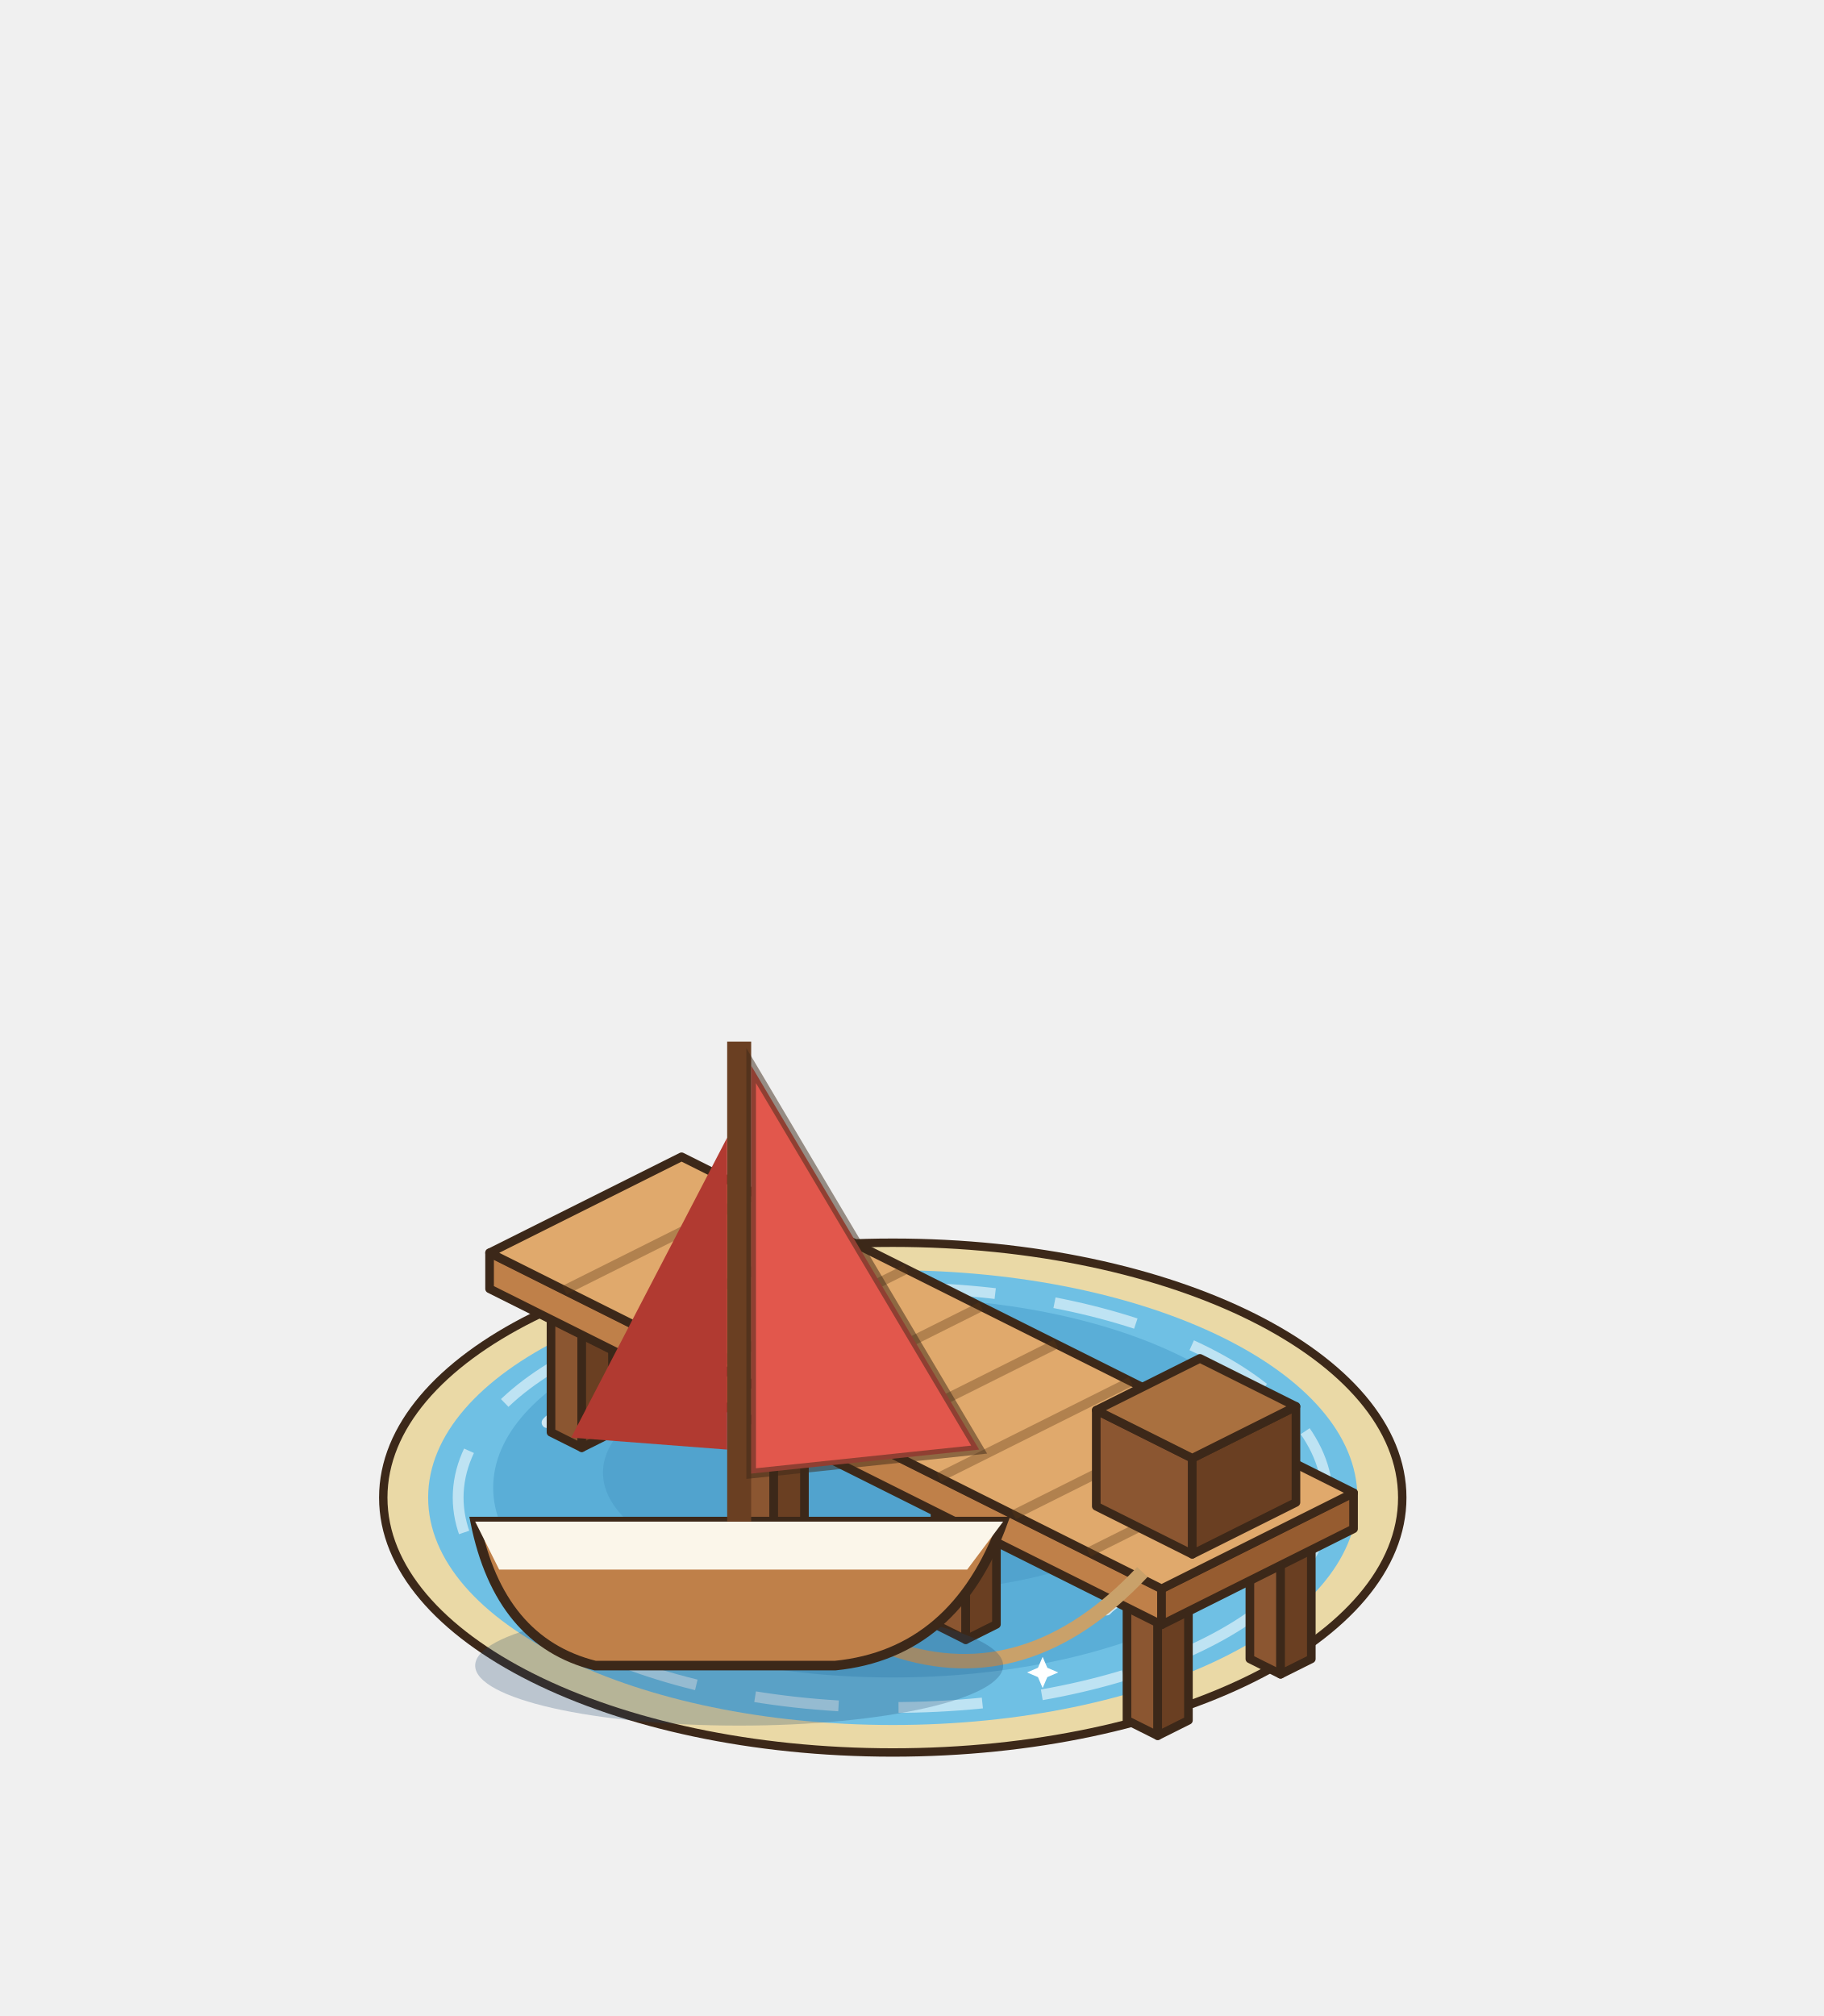
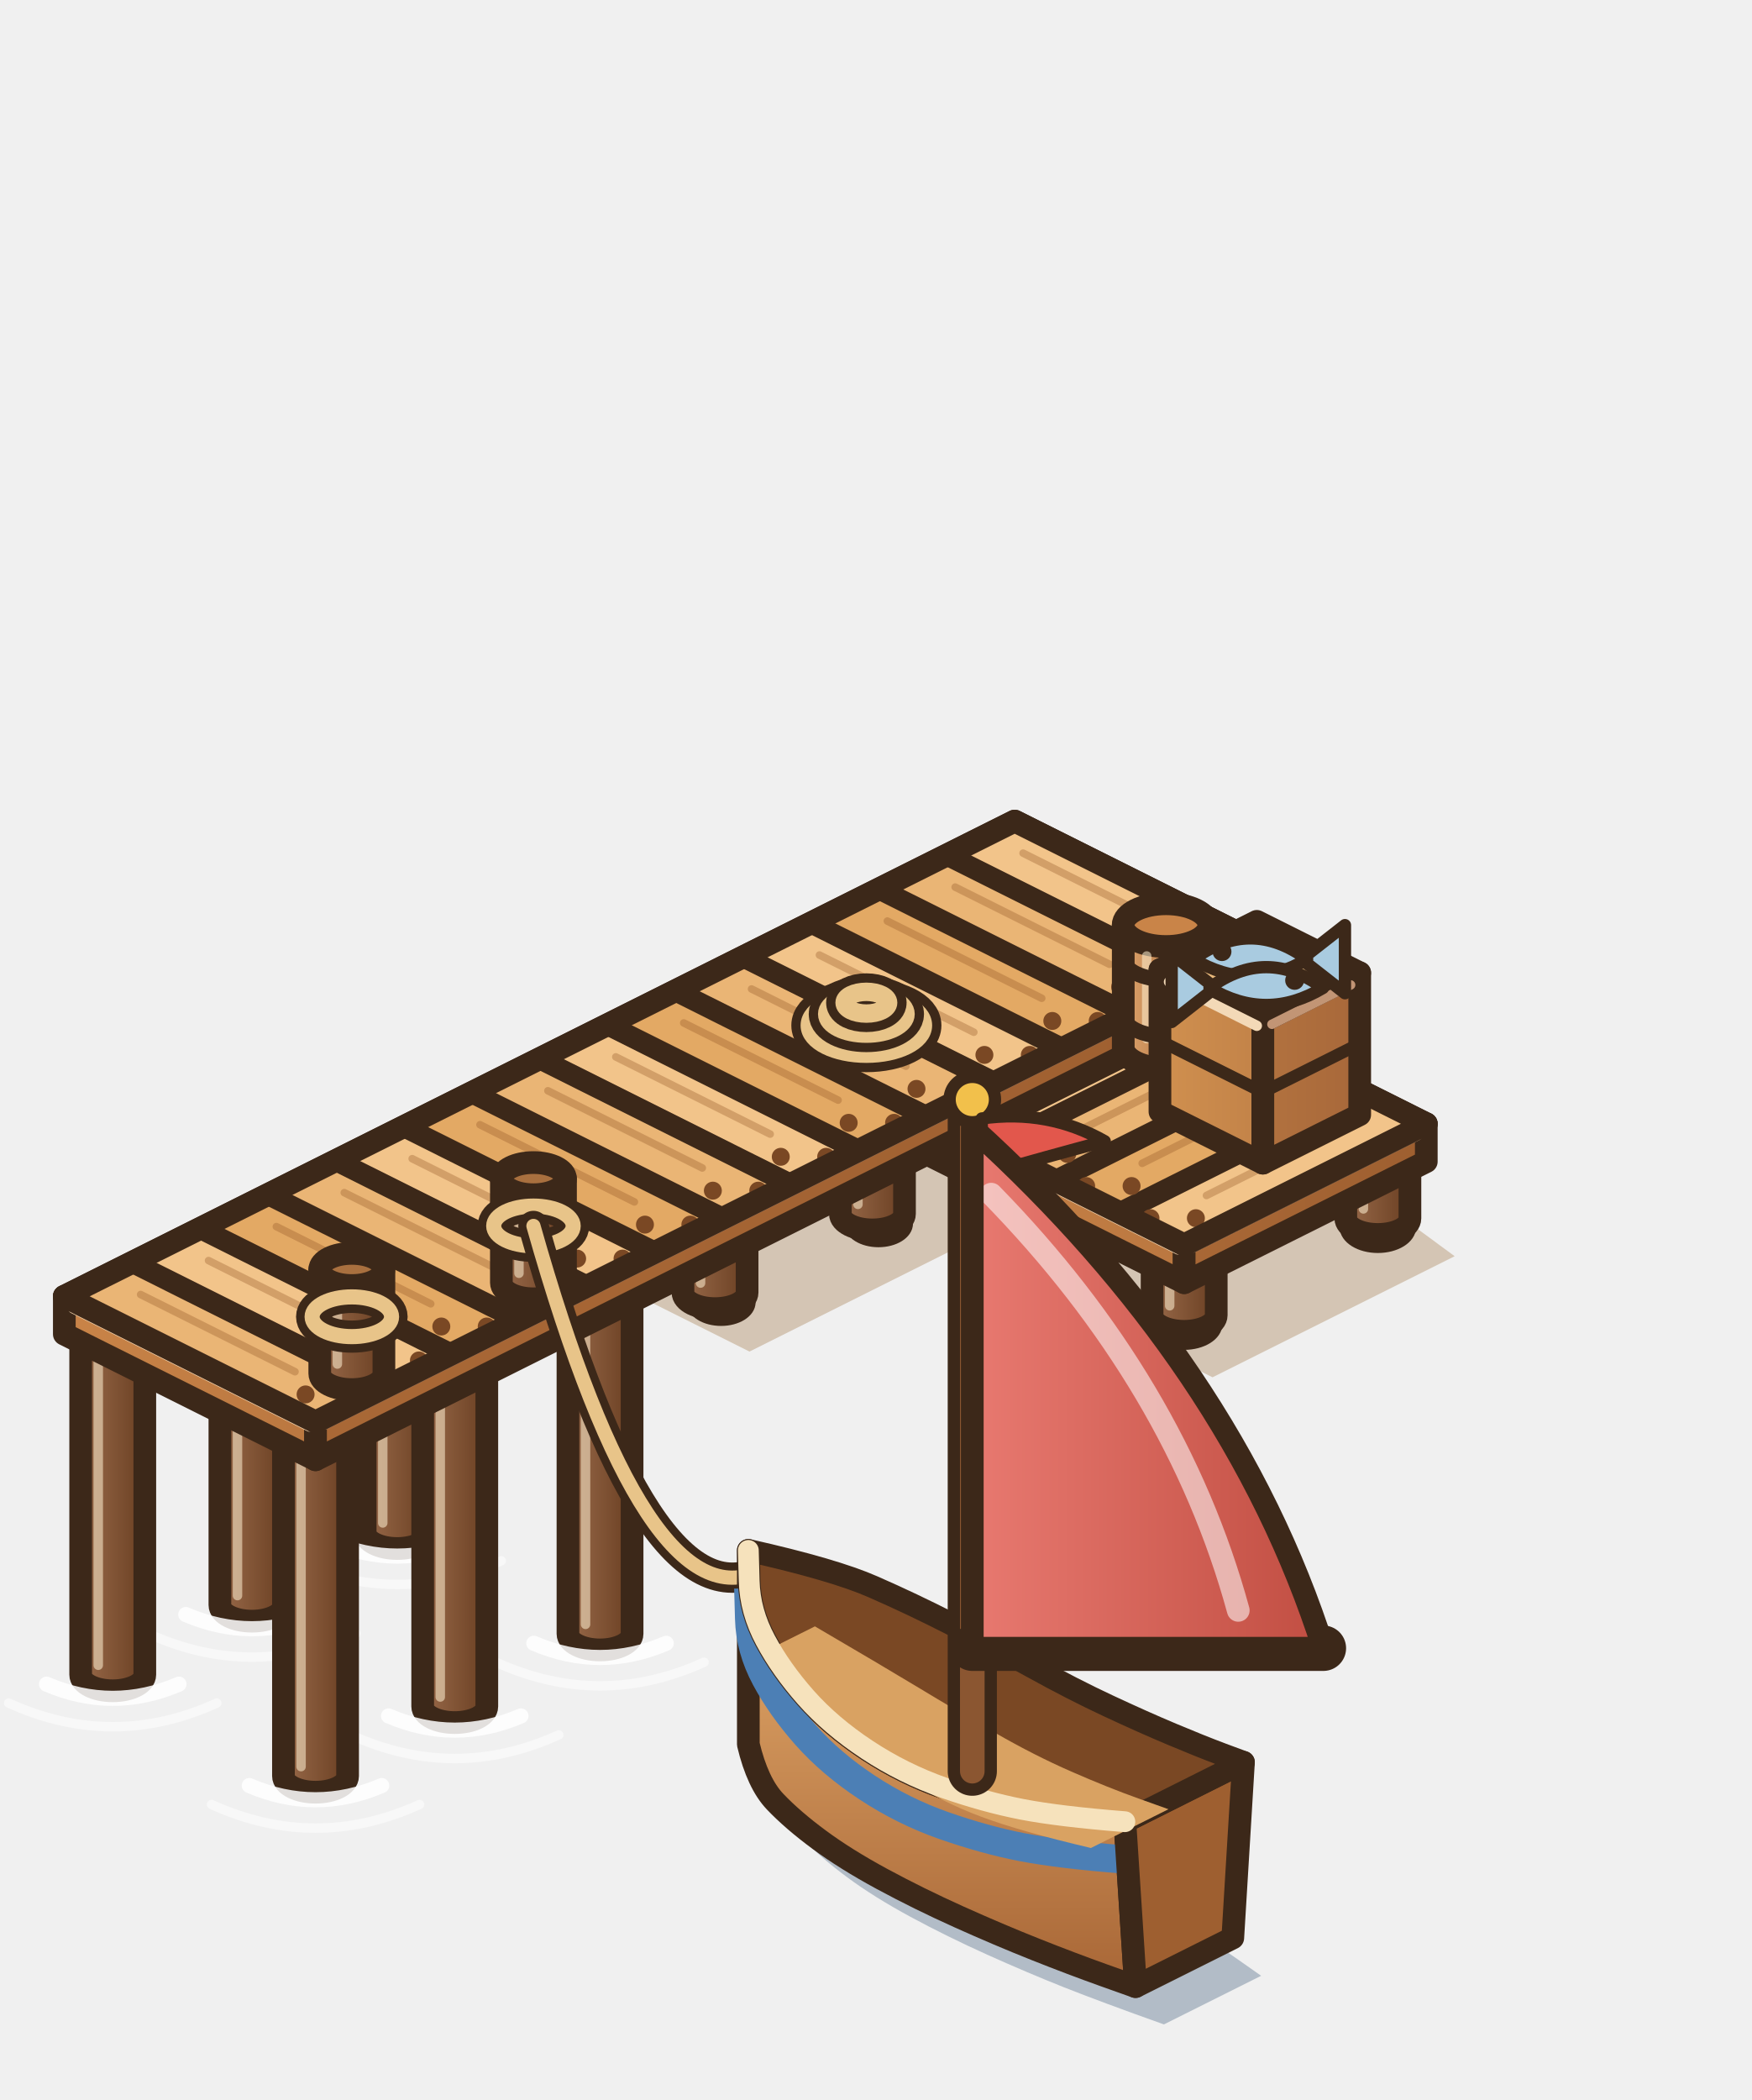
- <svg xmlns="http://www.w3.org/2000/svg" width="190" height="210" viewBox="-95 -155 190 210">
+ <svg xmlns="http://www.w3.org/2000/svg" width="231.5" height="277.5" viewBox="-136.5 -155 231.5 277.5">
  <g transform="scale(1.25)">
-     <ellipse cx="-1.6" cy="0.8" rx="42.46" ry="21.24" fill="#EAD9A6" stroke="#3C2819" stroke-width="0.7" />
-     <ellipse cx="-1.6" cy="0.8" rx="38.72" ry="18.95" fill="#6FC0E4" />
-     <ellipse cx="-1.6" cy="-0.03" rx="33.3" ry="15.82" fill="#5AAED7" />
-     <ellipse cx="-1.6" cy="-1.28" rx="24.15" ry="9.99" fill="#499bc7" opacity=".55" />
-     <ellipse cx="-1.6" cy="0.8" rx="36.22" ry="17.49" fill="none" stroke="#FFFFFF" stroke-width="0.9" stroke-dasharray="7 5" opacity=".55" />
-     <path d="M-27.5,7.05 q1.5,-1.6 3,0 q1.5,1.6 3,0" fill="none" stroke="#FFFFFF" stroke-width="0.9" stroke-linecap="round" opacity=".7" />
-     <path d="M16.22,10.17 q1.5,-1.6 3,0 q1.5,1.6 3,0" fill="none" stroke="#FFFFFF" stroke-width="0.9" stroke-linecap="round" opacity=".7" />
-     <path d="M-10.84,13.71 q1.5,-1.6 3,0 q1.5,1.6 3,0" fill="none" stroke="#FFFFFF" stroke-width="0.9" stroke-linecap="round" opacity=".7" />
-     <path d="M21.21,-3.36 q1.5,-1.6 3,0 q1.5,1.6 3,0" fill="none" stroke="#FFFFFF" stroke-width="0.9" stroke-linecap="round" opacity=".7" />
-     <path d="M-30.41,-5.45 q1.5,-1.6 3,0 q1.5,1.6 3,0" fill="none" stroke="#FFFFFF" stroke-width="0.9" stroke-linecap="round" opacity=".7" />
-     <path d="M-18.25,8.37 L-17.71,9.63 L-16.45,10.17 L-17.71,10.71 L-18.25,11.97 L-18.79,10.71 L-20.05,10.17 L-18.79,9.63 Z" fill="#FFFFFF" />
-     <path d="M10.89,14.07 L11.28,14.98 L12.19,15.37 L11.28,15.76 L10.89,16.67 L10.5,15.76 L9.59,15.37 L10.5,14.98 Z" fill="#FFFFFF" />
-     <polygon points="-30.08,-4.64 -27.52,-3.36 -27.52,-14.36 -30.08,-15.64" fill="#8B5631" stroke="#3C2819" stroke-width="0.72" stroke-linejoin="round" />
-     <polygon points="-24.96,-4.64 -27.52,-3.36 -27.52,-14.36 -24.96,-15.64" fill="#6A3F22" stroke="#3C2819" stroke-width="0.72" stroke-linejoin="round" />
-     <polygon points="-27.52,-16.92 -24.96,-15.64 -27.52,-14.36 -30.08,-15.64" fill="#A9703F" stroke="#3C2819" stroke-width="0.72" stroke-linejoin="round" />
-     <polygon points="-19.84,-9.76 -17.28,-8.48 -17.28,-19.48 -19.84,-20.76" fill="#8B5631" stroke="#3C2819" stroke-width="0.72" stroke-linejoin="round" />
-     <polygon points="-14.72,-9.76 -17.28,-8.48 -17.28,-19.48 -14.72,-20.76" fill="#6A3F22" stroke="#3C2819" stroke-width="0.72" stroke-linejoin="round" />
-     <polygon points="-17.28,-22.04 -14.72,-20.76 -17.28,-19.48 -19.84,-20.76" fill="#A9703F" stroke="#3C2819" stroke-width="0.72" stroke-linejoin="round" />
-     <polygon points="-14.08,3.36 -11.52,4.64 -11.52,-6.36 -14.08,-7.64" fill="#8B5631" stroke="#3C2819" stroke-width="0.72" stroke-linejoin="round" />
-     <polygon points="-8.96,3.36 -11.52,4.64 -11.52,-6.36 -8.96,-7.64" fill="#6A3F22" stroke="#3C2819" stroke-width="0.72" stroke-linejoin="round" />
-     <polygon points="-11.52,-8.92 -8.96,-7.64 -11.52,-6.36 -14.08,-7.64" fill="#A9703F" stroke="#3C2819" stroke-width="0.72" stroke-linejoin="round" />
-     <polygon points="-3.84,-1.76 -1.28,-0.48 -1.28,-11.48 -3.84,-12.76" fill="#8B5631" stroke="#3C2819" stroke-width="0.72" stroke-linejoin="round" />
-     <polygon points="1.28,-1.76 -1.28,-0.48 -1.28,-11.48 1.28,-12.76" fill="#6A3F22" stroke="#3C2819" stroke-width="0.72" stroke-linejoin="round" />
-     <polygon points="-1.28,-14.04 1.28,-12.76 -1.28,-11.48 -3.84,-12.76" fill="#A9703F" stroke="#3C2819" stroke-width="0.72" stroke-linejoin="round" />
-     <polygon points="1.92,11.36 4.48,12.64 4.48,1.64 1.92,0.36" fill="#8B5631" stroke="#3C2819" stroke-width="0.72" stroke-linejoin="round" />
-     <polygon points="7.04,11.36 4.48,12.64 4.48,1.64 7.04,0.36" fill="#6A3F22" stroke="#3C2819" stroke-width="0.72" stroke-linejoin="round" />
-     <polygon points="4.48,-0.92 7.04,0.36 4.48,1.64 1.92,0.36" fill="#A9703F" stroke="#3C2819" stroke-width="0.72" stroke-linejoin="round" />
-     <polygon points="12.16,6.24 14.72,7.52 14.72,-3.48 12.16,-4.76" fill="#8B5631" stroke="#3C2819" stroke-width="0.72" stroke-linejoin="round" />
-     <polygon points="17.28,6.24 14.72,7.52 14.72,-3.48 17.28,-4.76" fill="#6A3F22" stroke="#3C2819" stroke-width="0.72" stroke-linejoin="round" />
-     <polygon points="14.72,-6.04 17.28,-4.76 14.72,-3.48 12.16,-4.76" fill="#A9703F" stroke="#3C2819" stroke-width="0.72" stroke-linejoin="round" />
-     <polygon points="17.92,19.36 20.48,20.64 20.48,9.64 17.92,8.36" fill="#8B5631" stroke="#3C2819" stroke-width="0.72" stroke-linejoin="round" />
-     <polygon points="23.04,19.36 20.48,20.64 20.48,9.64 23.04,8.36" fill="#6A3F22" stroke="#3C2819" stroke-width="0.72" stroke-linejoin="round" />
-     <polygon points="20.48,7.08 23.04,8.36 20.48,9.64 17.92,8.36" fill="#A9703F" stroke="#3C2819" stroke-width="0.72" stroke-linejoin="round" />
-     <polygon points="28.16,14.24 30.72,15.52 30.72,4.52 28.16,3.24" fill="#8B5631" stroke="#3C2819" stroke-width="0.72" stroke-linejoin="round" />
-     <polygon points="33.28,14.24 30.72,15.52 30.72,4.52 33.28,3.24" fill="#6A3F22" stroke="#3C2819" stroke-width="0.72" stroke-linejoin="round" />
-     <polygon points="30.72,1.96 33.28,3.24 30.72,4.52 28.16,3.24" fill="#A9703F" stroke="#3C2819" stroke-width="0.72" stroke-linejoin="round" />
-     <polygon points="-35.2,-16.6 20.8,11.4 20.8,8.4 -35.2,-19.6" fill="#BF8049" stroke="#3C2819" stroke-width="0.72" stroke-linejoin="round" />
-     <polygon points="36.8,3.4 20.8,11.4 20.8,8.4 36.8,0.4" fill="#965C30" stroke="#3C2819" stroke-width="0.72" stroke-linejoin="round" />
-     <polygon points="-19.2,-27.6 36.8,0.4 20.8,8.4 -35.2,-19.6" fill="#E0A96C" stroke="#3C2819" stroke-width="0.72" stroke-linejoin="round" />
-     <polyline points="-12.96,-24.48 -28.96,-16.48" stroke="rgba(90,55,25,.35)" stroke-width="0.8" />
-     <polyline points="-6.72,-21.36 -22.72,-13.36" stroke="rgba(90,55,25,.35)" stroke-width="0.8" />
-     <polyline points="-0.48,-18.24 -16.48,-10.24" stroke="rgba(90,55,25,.35)" stroke-width="0.8" />
-     <polyline points="5.76,-15.12 -10.24,-7.12" stroke="rgba(90,55,25,.35)" stroke-width="0.8" />
-     <polyline points="12,-12 -4,-4" stroke="rgba(90,55,25,.35)" stroke-width="0.8" />
-     <polyline points="18.24,-8.88 2.24,-0.88" stroke="rgba(90,55,25,.35)" stroke-width="0.8" />
-     <polyline points="24.48,-5.76 8.48,2.24" stroke="rgba(90,55,25,.35)" stroke-width="0.8" />
-     <polyline points="30.72,-2.64 14.72,5.36" stroke="rgba(90,55,25,.35)" stroke-width="0.8" />
-     <polygon points="15.36,1.52 23.36,5.52 23.36,-2.48 15.36,-6.48" fill="#8B5631" stroke="#3C2819" stroke-width="0.72" stroke-linejoin="round" />
-     <polygon points="32,1.2 23.36,5.52 23.36,-2.48 32,-6.8" fill="#6A3F22" stroke="#3C2819" stroke-width="0.72" stroke-linejoin="round" />
-     <polygon points="24,-10.8 32,-6.8 23.36,-2.48 15.36,-6.48" fill="#A9703F" stroke="#3C2819" stroke-width="0.72" stroke-linejoin="round" />
-     <path d="M19.2,7 Q9.6,17.2 -1.6,13.4" stroke="#C9A16A" stroke-width="1.2" fill="none" />
+     <polygon points="1.08,-23.2 44.6,8.8 19,21.6 -8.2,8 -29.96,18.88 -56.52,5.6" fill="rgba(150,105,50,.32)" />
+     <ellipse cx="36.48" cy="5.7" rx="3.4" ry="2.11" fill="#DCC79A" stroke="#3C2819" stroke-width="1.3" />
+     <ellipse cx="35.46" cy="4.85" rx="1.53" ry="0.82" fill="#F4E6C4" />
+     <defs>
+       <linearGradient id="pp0" x1="0" y1="0" x2="1" y2="0">
+         <stop offset="0" stop-color="#996a4a" />
+         <stop offset="1" stop-color="#6A3F22" />
+       </linearGradient>
+     </defs>
+     <path d="M33.09,-1.2 L33.09,4.8 A3.39,1.7 0 0 0 39.87,4.8 L39.87,-1.2 Z" fill="url(#pp0)" stroke="#3C2819" stroke-width="2.4" stroke-linejoin="round" />
+     <ellipse cx="36.48" cy="-1.2" rx="3.39" ry="1.7" fill="#A9703F" stroke="#3C2819" stroke-width="2.4" />
+     <line x1="34.95" y1="1.5" x2="34.95" y2="3.8" stroke="rgba(255,240,210,.55)" stroke-width="1" stroke-linecap="round" />
+     <ellipse cx="16" cy="15.94" rx="3.4" ry="2.11" fill="#DCC79A" stroke="#3C2819" stroke-width="1.3" />
+     <ellipse cx="14.98" cy="15.09" rx="1.53" ry="0.82" fill="#F4E6C4" />
+     <defs>
+       <linearGradient id="pp1" x1="0" y1="0" x2="1" y2="0">
+         <stop offset="0" stop-color="#996a4a" />
+         <stop offset="1" stop-color="#6A3F22" />
+       </linearGradient>
+     </defs>
+     <path d="M12.61,9.04 L12.61,15.04 A3.39,1.7 0 0 0 19.39,15.04 L19.39,9.04 Z" fill="url(#pp1)" stroke="#3C2819" stroke-width="2.4" stroke-linejoin="round" />
+     <ellipse cx="16" cy="9.04" rx="3.39" ry="1.7" fill="#A9703F" stroke="#3C2819" stroke-width="2.4" />
+     <line x1="14.47" y1="11.74" x2="14.47" y2="14.04" stroke="rgba(255,240,210,.55)" stroke-width="1" stroke-linecap="round" />
+     <ellipse cx="4.48" cy="10.18" rx="3.4" ry="2.11" fill="#DCC79A" stroke="#3C2819" stroke-width="1.3" />
+     <ellipse cx="3.46" cy="9.33" rx="1.53" ry="0.82" fill="#F4E6C4" />
+     <defs>
+       <linearGradient id="pp2" x1="0" y1="0" x2="1" y2="0">
+         <stop offset="0" stop-color="#996a4a" />
+         <stop offset="1" stop-color="#6A3F22" />
+       </linearGradient>
+     </defs>
+     <path d="M1.09,3.28 L1.09,9.28 A3.39,1.7 0 0 0 7.87,9.28 L7.87,3.28 Z" fill="url(#pp2)" stroke="#3C2819" stroke-width="2.4" stroke-linejoin="round" />
+     <ellipse cx="4.48" cy="3.28" rx="3.39" ry="1.7" fill="#A9703F" stroke="#3C2819" stroke-width="2.4" />
+     <line x1="2.95" y1="5.98" x2="2.95" y2="8.28" stroke="rgba(255,240,210,.55)" stroke-width="1" stroke-linecap="round" />
+     <ellipse cx="-18.56" cy="-14.98" rx="3" ry="1.86" fill="#DCC79A" stroke="#3C2819" stroke-width="1.3" />
+     <ellipse cx="-19.46" cy="-15.73" rx="1.35" ry="0.72" fill="#F4E6C4" />
+     <defs>
+       <linearGradient id="pp10" x1="0" y1="0" x2="1" y2="0">
+         <stop offset="0" stop-color="#996a4a" />
+         <stop offset="1" stop-color="#6A3F22" />
+       </linearGradient>
+     </defs>
+     <path d="M-22.59,-22 L-22.59,-16 A3.39,1.7 0 0 0 -15.81,-16 L-15.81,-22 Z" fill="url(#pp10)" stroke="#3C2819" stroke-width="2.4" stroke-linejoin="round" />
+     <ellipse cx="-19.2" cy="-22" rx="3.39" ry="1.7" fill="#A9703F" stroke="#3C2819" stroke-width="2.4" />
+     <line x1="-20.73" y1="-19.3" x2="-20.73" y2="-17" stroke="rgba(255,240,210,.55)" stroke-width="1" stroke-linecap="round" />
+     <ellipse cx="2.88" cy="-4.26" rx="3" ry="1.86" fill="#DCC79A" stroke="#3C2819" stroke-width="1.3" />
+     <ellipse cx="1.98" cy="-5.01" rx="1.35" ry="0.72" fill="#F4E6C4" />
+     <defs>
+       <linearGradient id="pp11" x1="0" y1="0" x2="1" y2="0">
+         <stop offset="0" stop-color="#996a4a" />
+         <stop offset="1" stop-color="#6A3F22" />
+       </linearGradient>
+     </defs>
+     <path d="M-1.15,-11.28 L-1.15,-5.28 A3.39,1.7 0 0 0 5.63,-5.28 L5.63,-11.28 Z" fill="url(#pp11)" stroke="#3C2819" stroke-width="2.4" stroke-linejoin="round" />
+     <ellipse cx="2.24" cy="-11.28" rx="3.39" ry="1.7" fill="#A9703F" stroke="#3C2819" stroke-width="2.4" />
+     <line x1="0.71" y1="-8.58" x2="0.71" y2="-6.28" stroke="rgba(255,240,210,.55)" stroke-width="1" stroke-linecap="round" />
+     <ellipse cx="-37.76" cy="-5.38" rx="3" ry="1.86" fill="#DCC79A" stroke="#3C2819" stroke-width="1.3" />
+     <ellipse cx="-38.66" cy="-6.13" rx="1.35" ry="0.72" fill="#F4E6C4" />
+     <defs>
+       <linearGradient id="pp12" x1="0" y1="0" x2="1" y2="0">
+         <stop offset="0" stop-color="#996a4a" />
+         <stop offset="1" stop-color="#6A3F22" />
+       </linearGradient>
+     </defs>
+     <path d="M-41.79,-12.4 L-41.79,-6.4 A3.39,1.7 0 0 0 -35.01,-6.4 L-35.01,-12.4 Z" fill="url(#pp12)" stroke="#3C2819" stroke-width="2.4" stroke-linejoin="round" />
+     <ellipse cx="-38.4" cy="-12.4" rx="3.39" ry="1.7" fill="#A9703F" stroke="#3C2819" stroke-width="2.4" />
+     <line x1="-39.93" y1="-9.7" x2="-39.93" y2="-7.4" stroke="rgba(255,240,210,.55)" stroke-width="1" stroke-linecap="round" />
+     <ellipse cx="-16.32" cy="5.34" rx="3" ry="1.86" fill="#DCC79A" stroke="#3C2819" stroke-width="1.3" />
+     <ellipse cx="-17.22" cy="4.59" rx="1.35" ry="0.72" fill="#F4E6C4" />
+     <defs>
+       <linearGradient id="pp13" x1="0" y1="0" x2="1" y2="0">
+         <stop offset="0" stop-color="#996a4a" />
+         <stop offset="1" stop-color="#6A3F22" />
+       </linearGradient>
+     </defs>
+     <path d="M-20.35,-1.68 L-20.35,4.32 A3.39,1.7 0 0 0 -13.57,4.32 L-13.57,-1.68 Z" fill="url(#pp13)" stroke="#3C2819" stroke-width="2.4" stroke-linejoin="round" />
+     <ellipse cx="-16.96" cy="-1.68" rx="3.39" ry="1.7" fill="#A9703F" stroke="#3C2819" stroke-width="2.4" />
+     <line x1="-18.49" y1="1.02" x2="-18.49" y2="3.32" stroke="rgba(255,240,210,.55)" stroke-width="1" stroke-linecap="round" />
+     <ellipse cx="-54.4" cy="2.94" rx="3" ry="1.86" fill="#DCC79A" stroke="#3C2819" stroke-width="1.3" />
+     <ellipse cx="-55.3" cy="2.19" rx="1.35" ry="0.72" fill="#F4E6C4" />
+     <defs>
+       <linearGradient id="pp14" x1="0" y1="0" x2="1" y2="0">
+         <stop offset="0" stop-color="#996a4a" />
+         <stop offset="1" stop-color="#6A3F22" />
+       </linearGradient>
+     </defs>
+     <path d="M-58.43,-4.08 L-58.43,1.92 A3.39,1.7 0 0 0 -51.65,1.92 L-51.65,-4.08 Z" fill="url(#pp14)" stroke="#3C2819" stroke-width="2.4" stroke-linejoin="round" />
+     <ellipse cx="-55.04" cy="-4.08" rx="3.39" ry="1.7" fill="#A9703F" stroke="#3C2819" stroke-width="2.4" />
+     <line x1="-56.57" y1="-1.38" x2="-56.57" y2="0.92" stroke="rgba(255,240,210,.55)" stroke-width="1" stroke-linecap="round" />
+     <ellipse cx="-32.96" cy="13.66" rx="3" ry="1.86" fill="#DCC79A" stroke="#3C2819" stroke-width="1.3" />
+     <ellipse cx="-33.86" cy="12.91" rx="1.35" ry="0.72" fill="#F4E6C4" />
+     <defs>
+       <linearGradient id="pp15" x1="0" y1="0" x2="1" y2="0">
+         <stop offset="0" stop-color="#996a4a" />
+         <stop offset="1" stop-color="#6A3F22" />
+       </linearGradient>
+     </defs>
+     <path d="M-36.99,6.64 L-36.99,12.64 A3.39,1.7 0 0 0 -30.21,12.64 L-30.21,6.64 Z" fill="url(#pp15)" stroke="#3C2819" stroke-width="2.4" stroke-linejoin="round" />
+     <ellipse cx="-33.6" cy="6.64" rx="3.39" ry="1.7" fill="#A9703F" stroke="#3C2819" stroke-width="2.4" />
+     <line x1="-35.13" y1="9.34" x2="-35.13" y2="11.64" stroke="rgba(255,240,210,.55)" stroke-width="1" stroke-linecap="round" />
+     <defs>
+       <linearGradient id="pp20" x1="0" y1="0" x2="1" y2="0">
+         <stop offset="0" stop-color="#996a4a" />
+         <stop offset="1" stop-color="#6A3F22" />
+       </linearGradient>
+     </defs>
+     <path d="M-70.59,2 L-70.59,38 A3.39,1.7 0 0 0 -63.81,38 L-63.81,2 Z" fill="url(#pp20)" stroke="#3C2819" stroke-width="2.4" stroke-linejoin="round" />
+     <ellipse cx="-67.2" cy="2" rx="3.39" ry="1.7" fill="#A9703F" stroke="#3C2819" stroke-width="2.4" />
+     <line x1="-68.73" y1="4.7" x2="-68.73" y2="37" stroke="rgba(255,240,210,.55)" stroke-width="1" stroke-linecap="round" />
+     <path d="M-74.2,39 Q-67.2,42 -60.2,39" fill="none" stroke="#FFFFFF" stroke-width="1.6" stroke-linecap="round" opacity=".85" />
+     <path d="M-78.2,41 Q-67.2,46 -56.2,41" fill="none" stroke="#FFFFFF" stroke-width="1" stroke-linecap="round" opacity=".5" />
+     <defs>
+       <linearGradient id="pp21" x1="0" y1="0" x2="1" y2="0">
+         <stop offset="0" stop-color="#996a4a" />
+         <stop offset="1" stop-color="#6A3F22" />
+       </linearGradient>
+     </defs>
+     <path d="M-49.15,12.72 L-49.15,48.72 A3.39,1.7 0 0 0 -42.37,48.72 L-42.37,12.72 Z" fill="url(#pp21)" stroke="#3C2819" stroke-width="2.4" stroke-linejoin="round" />
+     <ellipse cx="-45.76" cy="12.72" rx="3.39" ry="1.7" fill="#A9703F" stroke="#3C2819" stroke-width="2.4" />
+     <line x1="-47.29" y1="15.42" x2="-47.29" y2="47.72" stroke="rgba(255,240,210,.55)" stroke-width="1" stroke-linecap="round" />
+     <path d="M-52.76,49.72 Q-45.76,52.72 -38.76,49.72" fill="none" stroke="#FFFFFF" stroke-width="1.6" stroke-linecap="round" opacity=".85" />
+     <path d="M-56.76,51.72 Q-45.76,56.72 -34.76,51.72" fill="none" stroke="#FFFFFF" stroke-width="1" stroke-linecap="round" opacity=".5" />
+     <defs>
+       <linearGradient id="pp22" x1="0" y1="0" x2="1" y2="0">
+         <stop offset="0" stop-color="#996a4a" />
+         <stop offset="1" stop-color="#6A3F22" />
+       </linearGradient>
+     </defs>
+     <path d="M-85.95,9.68 L-85.95,45.68 A3.39,1.7 0 0 0 -79.17,45.68 L-79.17,9.68 Z" fill="url(#pp22)" stroke="#3C2819" stroke-width="2.4" stroke-linejoin="round" />
+     <ellipse cx="-82.56" cy="9.68" rx="3.39" ry="1.7" fill="#A9703F" stroke="#3C2819" stroke-width="2.4" />
+     <line x1="-84.09" y1="12.38" x2="-84.09" y2="44.68" stroke="rgba(255,240,210,.55)" stroke-width="1" stroke-linecap="round" />
+     <path d="M-89.56,46.68 Q-82.56,49.68 -75.56,46.68" fill="none" stroke="#FFFFFF" stroke-width="1.6" stroke-linecap="round" opacity=".85" />
+     <path d="M-93.56,48.68 Q-82.56,53.68 -71.56,48.68" fill="none" stroke="#FFFFFF" stroke-width="1" stroke-linecap="round" opacity=".5" />
+     <defs>
+       <linearGradient id="pp23" x1="0" y1="0" x2="1" y2="0">
+         <stop offset="0" stop-color="#996a4a" />
+         <stop offset="1" stop-color="#6A3F22" />
+       </linearGradient>
+     </defs>
+     <path d="M-64.51,20.4 L-64.51,56.4 A3.39,1.7 0 0 0 -57.73,56.4 L-57.73,20.4 Z" fill="url(#pp23)" stroke="#3C2819" stroke-width="2.4" stroke-linejoin="round" />
+     <ellipse cx="-61.12" cy="20.4" rx="3.39" ry="1.7" fill="#A9703F" stroke="#3C2819" stroke-width="2.4" />
+     <line x1="-62.65" y1="23.1" x2="-62.65" y2="55.4" stroke="rgba(255,240,210,.55)" stroke-width="1" stroke-linecap="round" />
+     <path d="M-68.12,57.4 Q-61.12,60.4 -54.12,57.4" fill="none" stroke="#FFFFFF" stroke-width="1.6" stroke-linecap="round" opacity=".85" />
+     <path d="M-72.12,59.4 Q-61.12,64.4 -50.12,59.4" fill="none" stroke="#FFFFFF" stroke-width="1" stroke-linecap="round" opacity=".5" />
+     <defs>
+       <linearGradient id="pp24" x1="0" y1="0" x2="1" y2="0">
+         <stop offset="0" stop-color="#996a4a" />
+         <stop offset="1" stop-color="#6A3F22" />
+       </linearGradient>
+     </defs>
+     <path d="M-100.67,17.04 L-100.67,53.04 A3.39,1.7 0 0 0 -93.89,53.04 L-93.89,17.04 Z" fill="url(#pp24)" stroke="#3C2819" stroke-width="2.4" stroke-linejoin="round" />
+     <ellipse cx="-97.28" cy="17.04" rx="3.39" ry="1.7" fill="#A9703F" stroke="#3C2819" stroke-width="2.4" />
+     <line x1="-98.81" y1="19.74" x2="-98.81" y2="52.04" stroke="rgba(255,240,210,.55)" stroke-width="1" stroke-linecap="round" />
+     <path d="M-104.28,54.04 Q-97.28,57.04 -90.28,54.04" fill="none" stroke="#FFFFFF" stroke-width="1.6" stroke-linecap="round" opacity=".85" />
+     <path d="M-108.28,56.04 Q-97.28,61.04 -86.28,56.04" fill="none" stroke="#FFFFFF" stroke-width="1" stroke-linecap="round" opacity=".5" />
+     <defs>
+       <linearGradient id="pp25" x1="0" y1="0" x2="1" y2="0">
+         <stop offset="0" stop-color="#996a4a" />
+         <stop offset="1" stop-color="#6A3F22" />
+       </linearGradient>
+     </defs>
+     <path d="M-79.23,27.76 L-79.23,63.76 A3.39,1.7 0 0 0 -72.45,63.76 L-72.45,27.76 Z" fill="url(#pp25)" stroke="#3C2819" stroke-width="2.4" stroke-linejoin="round" />
+     <ellipse cx="-75.84" cy="27.76" rx="3.39" ry="1.7" fill="#A9703F" stroke="#3C2819" stroke-width="2.4" />
+     <line x1="-77.37" y1="30.46" x2="-77.37" y2="62.76" stroke="rgba(255,240,210,.55)" stroke-width="1" stroke-linecap="round" />
+     <path d="M-82.84,64.76 Q-75.84,67.76 -68.84,64.76" fill="none" stroke="#FFFFFF" stroke-width="1.6" stroke-linecap="round" opacity=".85" />
+     <path d="M-86.84,66.76 Q-75.84,71.76 -64.84,66.76" fill="none" stroke="#FFFFFF" stroke-width="1" stroke-linecap="round" opacity=".5" />
+     <defs>
+       <linearGradient id="pq-l" x1="0" y1="0" x2="1" y2="0">
+         <stop offset="0" stop-color="#C98448" />
+         <stop offset="1" stop-color="#ba7740" />
+       </linearGradient>
+     </defs>
+     <defs>
+       <linearGradient id="pq-r" x1="0" y1="0" x2="1" y2="0">
+         <stop offset="0" stop-color="#a96836" />
+         <stop offset="1" stop-color="#9E5F30" />
+       </linearGradient>
+     </defs>
+     <polygon points="-11.2,-2 16,11.6 16,7.6 -11.2,-6" fill="url(#pq-l)" stroke="#3C2819" stroke-width="2.4" stroke-linejoin="round" />
+     <polygon points="41.6,-1.2 16,11.6 16,7.6 41.6,-5.2" fill="url(#pq-r)" stroke="#3C2819" stroke-width="2.4" stroke-linejoin="round" />
+     <polygon points="14.4,-18.8 41.6,-5.2 16,7.6 -11.2,-6" fill="#E3A964" stroke="#3C2819" stroke-width="2.4" stroke-linejoin="round" />
+     <line x1="-10.24" y1="-4.72" x2="15.36" y2="8.08" stroke="#f0d0aa" stroke-width="1.1" stroke-linecap="round" />
+     <line x1="16.96" y1="7.92" x2="40.64" y2="-3.92" stroke="#bb8f6e" stroke-width="1" stroke-linecap="round" />
+     <polygon points="14.4,-18.29 20.18,-15.4 -4.4,-3.11 -10.18,-6" fill="#F2C48A" stroke="#3C2819" stroke-width="1.3" stroke-linejoin="round" />
+     <line x1="13.32" y1="-15.5" x2="-2.04" y2="-7.82" stroke="rgba(150,90,40,.35)" stroke-width="0.8" stroke-linecap="round" />
+     <circle cx="-7.96" cy="-5.42" r="0.95" fill="#7A4824" />
+     <circle cx="-3.16" cy="-5.42" r="0.95" fill="#7A4824" />
+     <polygon points="21.2,-14.89 26.98,-12 2.4,0.29 -3.38,-2.6" fill="#eab575" stroke="#3C2819" stroke-width="1.3" stroke-linejoin="round" />
+     <line x1="20.12" y1="-12.1" x2="4.76" y2="-4.42" stroke="rgba(150,90,40,.35)" stroke-width="0.8" stroke-linecap="round" />
+     <circle cx="-1.16" cy="-2.02" r="0.95" fill="#7A4824" />
+     <circle cx="3.64" cy="-2.02" r="0.95" fill="#7A4824" />
+     <polygon points="28,-11.49 33.78,-8.6 9.2,3.69 3.42,0.8" fill="#E3A964" stroke="#3C2819" stroke-width="1.3" stroke-linejoin="round" />
+     <line x1="26.92" y1="-8.7" x2="11.56" y2="-1.02" stroke="rgba(150,90,40,.35)" stroke-width="0.8" stroke-linecap="round" />
+     <circle cx="5.64" cy="1.38" r="0.95" fill="#7A4824" />
+     <circle cx="10.44" cy="1.38" r="0.95" fill="#7A4824" />
+     <polygon points="34.8,-8.09 40.58,-5.2 16,7.09 10.22,4.2" fill="#F2C48A" stroke="#3C2819" stroke-width="1.3" stroke-linejoin="round" />
+     <line x1="33.72" y1="-5.3" x2="18.36" y2="2.38" stroke="rgba(150,90,40,.35)" stroke-width="0.8" stroke-linecap="round" />
+     <circle cx="12.44" cy="4.78" r="0.95" fill="#7A4824" />
+     <circle cx="17.24" cy="4.78" r="0.95" fill="#7A4824" />
+     <polygon points="14.4,-18.8 41.6,-5.2 16,7.6 -11.2,-6" fill="none" stroke="#3C2819" stroke-width="2.4" stroke-linejoin="round" />
+     <defs>
+       <linearGradient id="pj-l" x1="0" y1="0" x2="1" y2="0">
+         <stop offset="0" stop-color="#C98448" />
+         <stop offset="1" stop-color="#ba7740" />
+       </linearGradient>
+     </defs>
+     <defs>
+       <linearGradient id="pj-r" x1="0" y1="0" x2="1" y2="0">
+         <stop offset="0" stop-color="#a96836" />
+         <stop offset="1" stop-color="#9E5F30" />
+       </linearGradient>
+     </defs>
+     <polygon points="-102.4,17.04 -75.84,30.32 -75.84,26.32 -102.4,13.04" fill="url(#pj-l)" stroke="#3C2819" stroke-width="2.4" stroke-linejoin="round" />
+     <polygon points="24.64,-19.92 -75.84,30.32 -75.84,26.32 24.64,-23.92" fill="url(#pj-r)" stroke="#3C2819" stroke-width="2.4" stroke-linejoin="round" />
+     <polygon points="-1.92,-37.2 24.64,-23.92 -75.84,26.32 -102.4,13.04" fill="#E3A964" stroke="#3C2819" stroke-width="2.4" stroke-linejoin="round" />
+     <line x1="-101.44" y1="14.32" x2="-76.48" y2="26.8" stroke="#f0d0aa" stroke-width="1.1" stroke-linecap="round" />
+     <line x1="-74.88" y1="26.64" x2="23.68" y2="-22.64" stroke="#bb8f6e" stroke-width="1" stroke-linecap="round" />
+     <polygon points="-1.92,-36.69 23.62,-23.92 17.46,-20.84 -8.07,-33.61" fill="#F2C48A" stroke="#3C2819" stroke-width="1.3" stroke-linejoin="round" />
+     <line x1="-1.03" y1="-33.81" x2="15.29" y2="-25.65" stroke="rgba(150,90,40,.35)" stroke-width="0.8" stroke-linecap="round" />
+     <circle cx="16.41" cy="-23.25" r="0.95" fill="#7A4824" />
+     <circle cx="21.21" cy="-23.25" r="0.95" fill="#7A4824" />
+     <polygon points="-9.1,-33.1 16.44,-20.33 10.29,-17.25 -15.25,-30.02" fill="#eab575" stroke="#3C2819" stroke-width="1.3" stroke-linejoin="round" />
+     <line x1="-8.21" y1="-30.22" x2="8.11" y2="-22.06" stroke="rgba(150,90,40,.35)" stroke-width="0.8" stroke-linecap="round" />
+     <circle cx="9.23" cy="-19.66" r="0.95" fill="#7A4824" />
+     <circle cx="14.03" cy="-19.66" r="0.95" fill="#7A4824" />
+     <polygon points="-16.27,-29.51 9.26,-16.74 3.11,-13.67 -22.43,-26.43" fill="#E3A964" stroke="#3C2819" stroke-width="1.3" stroke-linejoin="round" />
+     <line x1="-15.38" y1="-26.63" x2="0.94" y2="-18.47" stroke="rgba(150,90,40,.35)" stroke-width="0.8" stroke-linecap="round" />
+     <circle cx="2.06" cy="-16.07" r="0.95" fill="#7A4824" />
+     <circle cx="6.86" cy="-16.07" r="0.95" fill="#7A4824" />
+     <polygon points="-23.45,-25.92 2.08,-13.15 -4.07,-10.08 -29.6,-22.85" fill="#F2C48A" stroke="#3C2819" stroke-width="1.3" stroke-linejoin="round" />
+     <line x1="-22.56" y1="-23.04" x2="-6.24" y2="-14.88" stroke="rgba(150,90,40,.35)" stroke-width="0.8" stroke-linecap="round" />
+     <circle cx="-5.12" cy="-12.48" r="0.95" fill="#7A4824" />
+     <circle cx="-0.32" cy="-12.48" r="0.95" fill="#7A4824" />
+     <polygon points="-30.63,-22.33 -5.09,-9.57 -11.25,-6.49 -36.78,-19.26" fill="#eab575" stroke="#3C2819" stroke-width="1.3" stroke-linejoin="round" />
+     <line x1="-29.74" y1="-19.45" x2="-13.42" y2="-11.29" stroke="rgba(150,90,40,.35)" stroke-width="0.8" stroke-linecap="round" />
+     <circle cx="-12.3" cy="-8.89" r="0.95" fill="#7A4824" />
+     <circle cx="-7.5" cy="-8.89" r="0.95" fill="#7A4824" />
+     <polygon points="-37.81,-18.75 -12.27,-5.98 -18.42,-2.9 -43.96,-15.67" fill="#E3A964" stroke="#3C2819" stroke-width="1.3" stroke-linejoin="round" />
+     <line x1="-36.91" y1="-15.86" x2="-20.59" y2="-7.7" stroke="rgba(150,90,40,.35)" stroke-width="0.8" stroke-linecap="round" />
+     <circle cx="-19.47" cy="-5.3" r="0.95" fill="#7A4824" />
+     <circle cx="-14.67" cy="-5.3" r="0.95" fill="#7A4824" />
+     <polygon points="-44.98,-15.16 -19.45,-2.39 -25.6,0.69 -51.14,-12.08" fill="#F2C48A" stroke="#3C2819" stroke-width="1.3" stroke-linejoin="round" />
+     <line x1="-44.09" y1="-12.27" x2="-27.77" y2="-4.11" stroke="rgba(150,90,40,.35)" stroke-width="0.8" stroke-linecap="round" />
+     <circle cx="-26.65" cy="-1.71" r="0.95" fill="#7A4824" />
+     <circle cx="-21.85" cy="-1.71" r="0.95" fill="#7A4824" />
+     <polygon points="-52.16,-11.57 -26.62,1.2 -32.78,4.28 -58.31,-8.49" fill="#eab575" stroke="#3C2819" stroke-width="1.3" stroke-linejoin="round" />
+     <line x1="-51.27" y1="-8.69" x2="-34.95" y2="-0.53" stroke="rgba(150,90,40,.35)" stroke-width="0.8" stroke-linecap="round" />
+     <circle cx="-33.83" cy="1.87" r="0.95" fill="#7A4824" />
+     <circle cx="-29.03" cy="1.87" r="0.95" fill="#7A4824" />
+     <polygon points="-59.34,-7.98 -33.8,4.79 -39.95,7.87 -65.49,-4.9" fill="#E3A964" stroke="#3C2819" stroke-width="1.3" stroke-linejoin="round" />
+     <line x1="-58.45" y1="-5.1" x2="-42.13" y2="3.06" stroke="rgba(150,90,40,.35)" stroke-width="0.8" stroke-linecap="round" />
+     <circle cx="-41.01" cy="5.46" r="0.95" fill="#7A4824" />
+     <circle cx="-36.21" cy="5.46" r="0.95" fill="#7A4824" />
+     <polygon points="-66.51,-4.39 -40.98,8.38 -47.13,11.45 -72.67,-1.31" fill="#F2C48A" stroke="#3C2819" stroke-width="1.3" stroke-linejoin="round" />
+     <line x1="-65.62" y1="-1.51" x2="-49.3" y2="6.65" stroke="rgba(150,90,40,.35)" stroke-width="0.8" stroke-linecap="round" />
+     <circle cx="-48.18" cy="9.05" r="0.95" fill="#7A4824" />
+     <circle cx="-43.38" cy="9.05" r="0.95" fill="#7A4824" />
+     <polygon points="-73.69,-0.8 -48.16,11.97 -54.31,15.04 -79.84,2.27" fill="#eab575" stroke="#3C2819" stroke-width="1.3" stroke-linejoin="round" />
+     <line x1="-72.8" y1="2.08" x2="-56.48" y2="10.24" stroke="rgba(150,90,40,.35)" stroke-width="0.8" stroke-linecap="round" />
+     <circle cx="-55.36" cy="12.64" r="0.95" fill="#7A4824" />
+     <circle cx="-50.56" cy="12.64" r="0.95" fill="#7A4824" />
+     <polygon points="-80.87,2.79 -55.33,15.55 -61.49,18.63 -87.02,5.86" fill="#E3A964" stroke="#3C2819" stroke-width="1.3" stroke-linejoin="round" />
+     <line x1="-79.98" y1="5.67" x2="-63.66" y2="13.83" stroke="rgba(150,90,40,.35)" stroke-width="0.8" stroke-linecap="round" />
+     <circle cx="-62.54" cy="16.23" r="0.95" fill="#7A4824" />
+     <circle cx="-57.74" cy="16.23" r="0.95" fill="#7A4824" />
+     <polygon points="-88.05,6.37 -62.51,19.14 -68.66,22.22 -94.2,9.45" fill="#F2C48A" stroke="#3C2819" stroke-width="1.3" stroke-linejoin="round" />
+     <line x1="-87.15" y1="9.26" x2="-70.83" y2="17.42" stroke="rgba(150,90,40,.35)" stroke-width="0.8" stroke-linecap="round" />
+     <circle cx="-69.71" cy="19.82" r="0.95" fill="#7A4824" />
+     <circle cx="-64.91" cy="19.82" r="0.95" fill="#7A4824" />
+     <polygon points="-95.22,9.96 -69.69,22.73 -75.84,25.81 -101.38,13.04" fill="#eab575" stroke="#3C2819" stroke-width="1.3" stroke-linejoin="round" />
+     <line x1="-94.33" y1="12.85" x2="-78.01" y2="21.01" stroke="rgba(150,90,40,.35)" stroke-width="0.8" stroke-linecap="round" />
+     <circle cx="-76.89" cy="23.41" r="0.95" fill="#7A4824" />
+     <circle cx="-72.09" cy="23.41" r="0.95" fill="#7A4824" />
+     <polygon points="-1.92,-37.2 24.64,-23.92 -75.84,26.32 -102.4,13.04" fill="none" stroke="#3C2819" stroke-width="2.4" stroke-linejoin="round" />
+     <defs>
+       <linearGradient id="pton" x1="0" y1="0" x2="1" y2="0">
+         <stop offset="0" stop-color="#dea46c" />
+         <stop offset="1" stop-color="#9E5F30" />
+       </linearGradient>
+     </defs>
+     <path d="M9.56,-26.2 L9.56,-13.2 A4.53,2.26 0 0 0 18.61,-13.2 L18.61,-26.2 Z" fill="url(#pton)" stroke="#3C2819" stroke-width="2.4" stroke-linejoin="round" />
+     <ellipse cx="14.08" cy="-26.2" rx="4.53" ry="2.26" fill="#C98448" stroke="#3C2819" stroke-width="2.4" />
+     <line x1="12.04" y1="-22.94" x2="12.04" y2="-14.2" stroke="rgba(255,240,210,.55)" stroke-width="1" stroke-linecap="round" />
+     <path d="M9.58,-16.7 A4.5,2.26 0 0 0 18.58,-16.7" fill="none" stroke="#3C2819" stroke-width="1.6" />
+     <path d="M9.58,-22.7 A4.5,2.26 0 0 0 18.58,-22.7" fill="none" stroke="#3C2819" stroke-width="1.6" />
+     <defs>
+       <linearGradient id="pcaisse-l" x1="0" y1="0" x2="1" y2="0">
+         <stop offset="0" stop-color="#D0904F" />
+         <stop offset="1" stop-color="#c28248" />
+       </linearGradient>
+     </defs>
+     <defs>
+       <linearGradient id="pcaisse-r" x1="0" y1="0" x2="1" y2="0">
+         <stop offset="0" stop-color="#b2723f" />
+         <stop offset="1" stop-color="#A8683A" />
+       </linearGradient>
+     </defs>
+     <polygon points="13.44,-6.48 24.32,-1.04 24.32,-16.04 13.44,-21.48" fill="url(#pcaisse-l)" stroke="#3C2819" stroke-width="2.4" stroke-linejoin="round" />
+     <polygon points="34.56,-6.16 24.32,-1.04 24.32,-16.04 34.56,-21.16" fill="url(#pcaisse-r)" stroke="#3C2819" stroke-width="2.4" stroke-linejoin="round" />
+     <polygon points="23.68,-26.6 34.56,-21.16 24.32,-16.04 13.44,-21.48" fill="#E9B97C" stroke="#3C2819" stroke-width="2.4" stroke-linejoin="round" />
+     <line x1="14.4" y1="-20.2" x2="23.68" y2="-15.56" stroke="#f3d9b7" stroke-width="1.1" stroke-linecap="round" />
+     <line x1="25.28" y1="-15.72" x2="33.6" y2="-19.88" stroke="#c29575" stroke-width="1" stroke-linecap="round" />
+     <line x1="13.44" y1="-13.98" x2="24.32" y2="-8.54" stroke="#3C2819" stroke-width="1.3" stroke-linecap="round" />
+     <line x1="34.56" y1="-13.66" x2="24.32" y2="-8.54" stroke="#3C2819" stroke-width="1.3" stroke-linecap="round" />
+     <path d="M17,-22.6 Q23,-27 29,-22.6 Q23,-19 17,-22.6 Z M28.4,-22.6 L33,-26.2 L33,-19 Z" fill="#A9CBE0" stroke="#3C2819" stroke-width="1.3" stroke-linejoin="round" />
+     <circle cx="20" cy="-23.4" r="1" fill="#3C2819" />
+     <path d="M30.68,-19.56 Q24.68,-23.96 18.68,-19.56 Q24.68,-15.96 30.68,-19.56 Z M19.28,-19.56 L14.68,-23.16 L14.68,-15.96 Z" fill="#A9CBE0" stroke="#3C2819" stroke-width="1.3" stroke-linejoin="round" />
+     <circle cx="27.68" cy="-20.36" r="1" fill="#3C2819" />
+     <ellipse cx="-17.6" cy="-15.6" rx="5.98" ry="2.99" fill="none" stroke="#3C2819" stroke-width="3.91" />
+     <ellipse cx="-17.6" cy="-15.6" rx="5.98" ry="2.99" fill="none" stroke="#E8C489" stroke-width="1.95" />
+     <ellipse cx="-17.6" cy="-16.8" rx="4.14" ry="2.07" fill="none" stroke="#3C2819" stroke-width="3.91" />
+     <ellipse cx="-17.6" cy="-16.8" rx="4.14" ry="2.07" fill="none" stroke="#E8C489" stroke-width="1.95" />
+     <ellipse cx="-17.6" cy="-18" rx="2.3" ry="1.15" fill="#B98552" stroke="#3C2819" stroke-width="3.91" />
+     <ellipse cx="-17.6" cy="-18" rx="2.3" ry="1.15" fill="none" stroke="#E8C489" stroke-width="1.95" />
+     <defs>
+       <linearGradient id="pb1" x1="0" y1="0" x2="1" y2="0">
+         <stop offset="0" stop-color="#996a4a" />
+         <stop offset="1" stop-color="#6A3F22" />
+       </linearGradient>
+     </defs>
+     <path d="M-56.19,0.6 L-56.19,11.6 A3.39,1.7 0 0 0 -49.41,11.6 L-49.41,0.6 Z" fill="url(#pb1)" stroke="#3C2819" stroke-width="2.4" stroke-linejoin="round" />
+     <ellipse cx="-52.8" cy="0.6" rx="3.39" ry="1.7" fill="#A9703F" stroke="#3C2819" stroke-width="2.4" />
+     <line x1="-54.33" y1="3.3" x2="-54.33" y2="10.6" stroke="rgba(255,240,210,.55)" stroke-width="1" stroke-linecap="round" />
+     <ellipse cx="-52.8" cy="5.6" rx="4.2" ry="2.1" fill="none" stroke="#3C2819" stroke-width="3.4" />
+     <ellipse cx="-52.8" cy="5.6" rx="4.2" ry="2.1" fill="none" stroke="#E8C489" stroke-width="1.6" />
+     <defs>
+       <linearGradient id="pb2" x1="0" y1="0" x2="1" y2="0">
+         <stop offset="0" stop-color="#996a4a" />
+         <stop offset="1" stop-color="#6A3F22" />
+       </linearGradient>
+     </defs>
+     <path d="M-75.39,10.2 L-75.39,21.2 A3.39,1.7 0 0 0 -68.61,21.2 L-68.61,10.2 Z" fill="url(#pb2)" stroke="#3C2819" stroke-width="2.4" stroke-linejoin="round" />
+     <ellipse cx="-72" cy="10.2" rx="3.39" ry="1.7" fill="#A9703F" stroke="#3C2819" stroke-width="2.4" />
+     <line x1="-73.53" y1="12.9" x2="-73.53" y2="20.2" stroke="rgba(255,240,210,.55)" stroke-width="1" stroke-linecap="round" />
+     <ellipse cx="-72" cy="15.2" rx="4.2" ry="2.1" fill="none" stroke="#3C2819" stroke-width="3.4" />
+     <ellipse cx="-72" cy="15.2" rx="4.2" ry="2.1" fill="none" stroke="#E8C489" stroke-width="1.6" />
+     <path d="M-52.8,5.6 Q-40.8,48.04 -28.8,42.04" fill="none" stroke="#3C2819" stroke-width="3.2" stroke-linecap="round" />
+     <path d="M-52.8,5.6 Q-40.8,48.04 -28.8,42.04" fill="none" stroke="#E8C489" stroke-width="1.5" stroke-linecap="round" />
    <g transform="translate(0 0)">
-       <ellipse cx="-14.4" cy="14.8" rx="22" ry="5" fill="rgba(30,70,110,.25)" />
-       <path d="M-36.4,2.8 L7.6,2.8 Q3.6,13.8 -6.4,14.8 L-26.4,14.8 Q-34.4,12.8 -36.4,2.8 Z" fill="#BF8049" stroke="#3C2819" stroke-width="0.8" />
-       <path d="M-36.4,2.8 L7.6,2.8 L4.6,6.8 L-34.4,6.8 Z" fill="#FBF6EA" />
-       <line x1="-14.4" y1="2.8" x2="-14.4" y2="-37.2" stroke="#6A3F22" stroke-width="2" />
-       <path d="M-13.4,-35.2 L-13.4,-1.2 L5.6,-3.2 Z" fill="#E2574C" stroke="rgba(60,40,25,.5)" stroke-width="0.8" />
-       <path d="M-15.4,-29.2 L-15.4,-3.2 L-28.4,-4.2 Z" fill="#B13A31" />
+       <path d="M13.86,90.01 Q7.13,87.61 3.28,86.08 Q-0.57,84.55 -4.82,82.64 Q-9.06,80.73 -12.93,78.64 Q-16.81,76.54 -19.59,74.48 Q-22.38,72.42 -24.24,70.47 Q-26.1,68.52 -26.59,66.46 L-27.08,64.4 L-27.08,64.4 Q-18.84,64.89 -14.94,65.82 Q-11.04,66.75 -6.92,68.14 Q-2.79,69.54 1.4,71.47 Q5.59,73.41 9.41,75.53 Q13.23,77.65 16.29,79.58 Q19.35,81.51 21.75,83.19 L24.14,84.87 Z" fill="rgba(20,55,95,.28)" />
+       <defs>
+         <linearGradient id="bq-flanc" x1="0" y1="0" x2="0" y2="1">
+           <stop offset="0" stop-color="#E8B070" />
+           <stop offset="1" stop-color="#A86636" />
+         </linearGradient>
+       </defs>
+       <path d="M9.73,68.58 Q2.79,68.03 -1.15,67.27 Q-5.09,66.5 -9.38,65 Q-13.67,63.5 -17.51,60.97 Q-21.34,58.44 -23.99,55.45 Q-26.63,52.46 -28.26,49.41 Q-29.9,46.36 -29.99,43.13 L-30.08,39.9 L-30.08,60.4 Q-29.1,64.52 -27.24,66.47 Q-25.38,68.42 -22.59,70.48 Q-19.81,72.54 -15.93,74.64 Q-12.06,76.73 -7.82,78.64 Q-3.57,80.55 0.28,82.08 Q4.13,83.61 7.49,84.81 L10.86,86.01 Z" fill="url(#bq-flanc)" stroke="#3C2819" stroke-width="2.4" stroke-linejoin="round" />
+       <path d="M9.73,72.58 Q2.79,72.03 -1.15,71.27 Q-5.09,70.5 -9.38,69 Q-13.67,67.5 -17.51,64.97 Q-21.34,62.44 -23.99,59.45 Q-26.63,56.46 -28.26,53.41 Q-29.9,50.36 -29.99,47.13 L-30.08,43.9" fill="none" stroke="#4C7FB5" stroke-width="3" />
+       <path d="M9.73,68.58 L10.86,86.01 L21.14,80.87 L22.27,62.3 Z" fill="#9E5F30" stroke="#3C2819" stroke-width="2.4" stroke-linejoin="round" />
+       <path d="M9.73,68.58 Q2.79,68.03 -1.15,67.27 Q-5.09,66.5 -9.38,65 Q-13.67,63.5 -17.51,60.97 Q-21.34,58.44 -23.99,55.45 Q-26.63,52.46 -28.26,49.41 Q-29.9,46.36 -29.99,43.13 L-30.08,39.9 L-30.08,39.9 Q-21.04,41.93 -16.92,43.74 Q-12.8,45.54 -8.53,47.72 Q-4.26,49.89 -0.03,52.23 Q4.2,54.57 7.97,56.33 Q11.74,58.09 14.72,59.34 Q17.69,60.59 19.98,61.45 L22.27,62.3 Z" fill="#7A4824" stroke="#3C2819" stroke-width="2.4" stroke-linejoin="round" />
+       <path d="M6.14,71.36 Q-1.3,69.61 -5.47,68.05 Q-9.65,66.49 -13.57,64 Q-17.5,61.51 -20.51,58.71 Q-23.52,55.9 -25.71,53.13 L-27.91,50.36 L-23.04,47.93 Q-15.91,52.1 -12,54.46 Q-8.1,56.82 -3.96,59.2 Q0.18,61.58 4.07,63.28 Q7.96,64.98 11.15,66.12 L14.34,67.26 Z" fill="#D9A262" />
+       <path d="M9.73,68.58 Q2.79,68.03 -1.15,67.27 Q-5.09,66.5 -9.38,65 Q-13.67,63.5 -17.51,60.97 Q-21.34,58.44 -23.99,55.45 Q-26.63,52.46 -28.26,49.41 Q-29.9,46.36 -29.99,43.13 L-30.08,39.9" fill="none" stroke="#F6E2BC" stroke-width="2.2" stroke-linecap="round" />
+       <line x1="-6.4" y1="63.24" x2="-6.4" y2="-7.76" stroke="#3C2819" stroke-width="5.2" stroke-linecap="round" />
+       <line x1="-6.4" y1="63.24" x2="-6.4" y2="-7.76" stroke="#8B5631" stroke-width="2.6" stroke-linecap="round" />
+       <line x1="-6.4" y1="50.24" x2="30.72" y2="50.24" stroke="#3C2819" stroke-width="4.8" stroke-linecap="round" />
+       <line x1="-6.4" y1="50.24" x2="30.72" y2="50.24" stroke="#A9703F" stroke-width="2.2" stroke-linecap="round" />
+       <circle cx="-6.4" cy="-7.76" r="2.4" fill="#F2C04B" stroke="#3C2819" stroke-width="1.3" />
+       <path d="M-5.4,-5.76 q7,-1 13,2.4 q-6,1.6 -13,3.6 Z" fill="#E2574C" stroke="#3C2819" stroke-width="1.3" stroke-linejoin="round" />
+       <defs>
+         <linearGradient id="bq-voile" x1="0" y1="0" x2="1" y2="0">
+           <stop offset="0" stop-color="#e87970" />
+           <stop offset="1" stop-color="#c14e42" />
+         </linearGradient>
+       </defs>
+       <path d="M-6.4,-4.76 Q21.16,20.24 30.72,50.24 L-6.4,50.24 Z" fill="url(#bq-voile)" />
+       <path d="M-4.4,2.24 Q15.16,22.24 21.72,46.24" fill="none" stroke="rgba(255,255,255,.55)" stroke-width="2.4" stroke-linecap="round" />
+       <path d="M-6.4,-4.76 Q21.16,20.24 30.72,50.24 L-6.4,50.24 Z" fill="none" stroke="#3C2819" stroke-width="2.4" stroke-linejoin="round" />
    </g>
  </g>
</svg>
